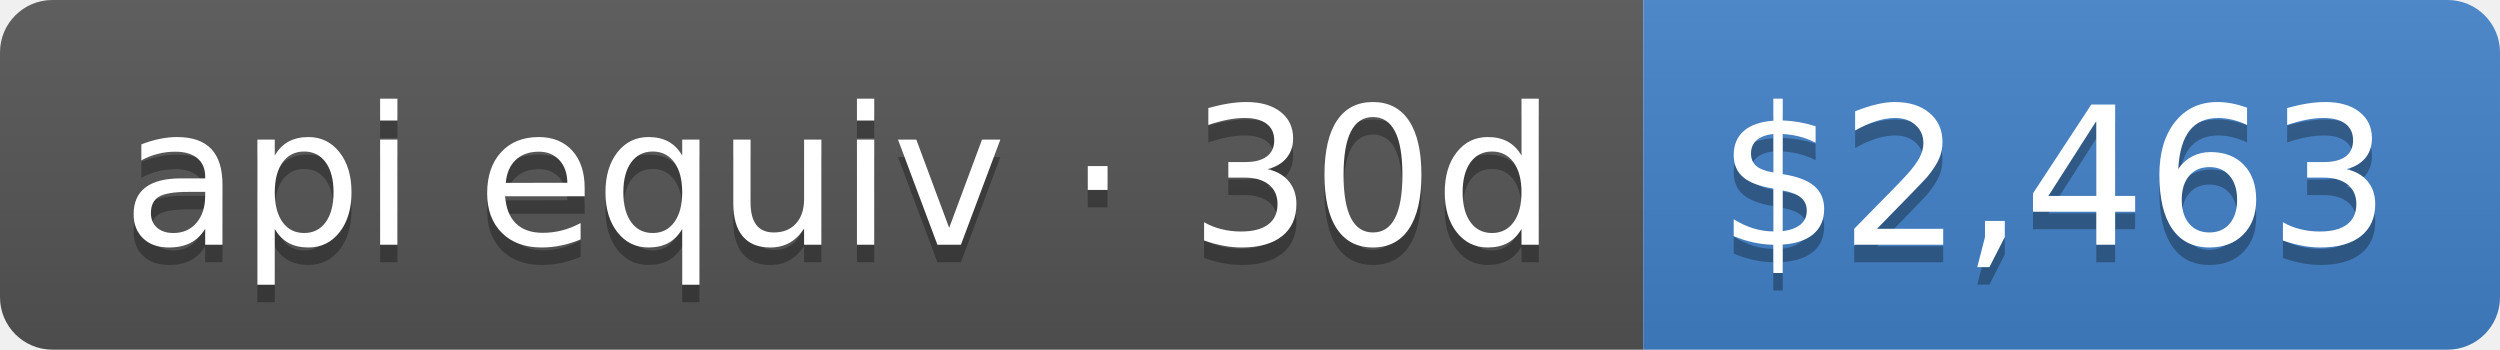
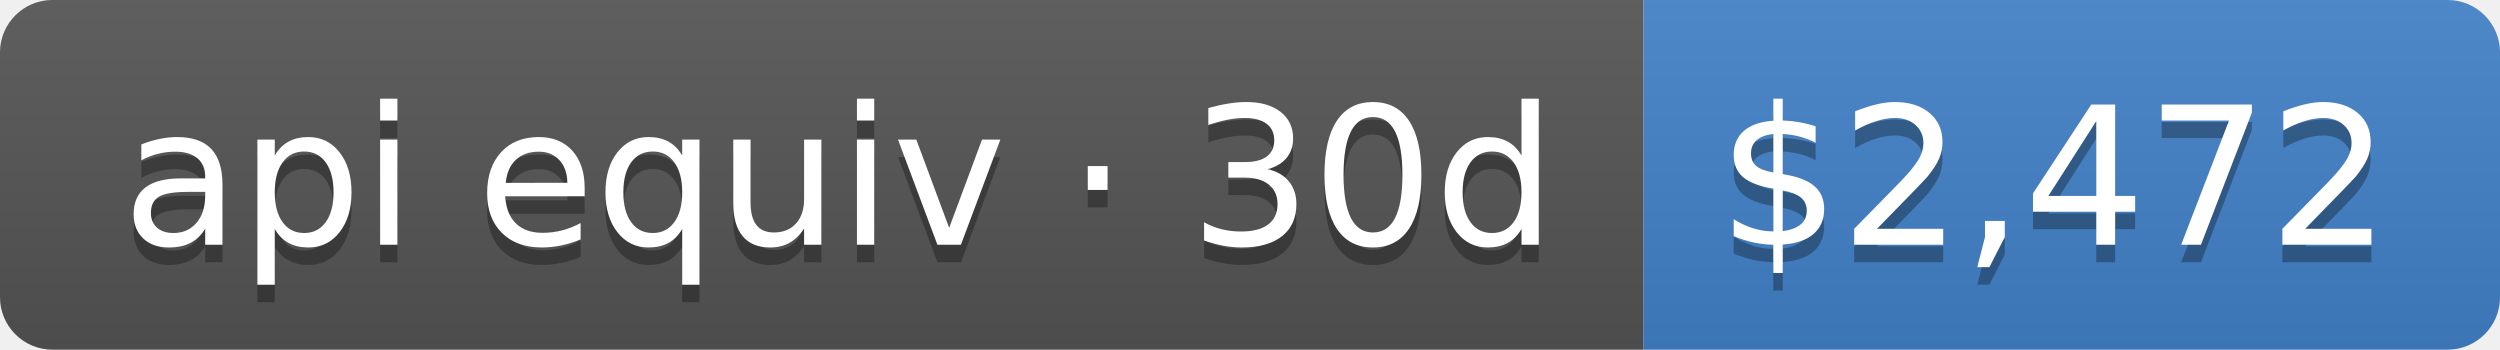
- <svg xmlns="http://www.w3.org/2000/svg" width="143" height="20" role="img" aria-label="api equiv · 30d: $2,463">
+ <svg xmlns="http://www.w3.org/2000/svg" width="143" height="20" role="img" aria-label="api equiv · 30d: $2,472">
  <linearGradient id="s" x2="0" y2="100%">
    <stop offset="0" stop-color="#bbb" stop-opacity=".1" />
    <stop offset="1" stop-opacity=".1" />
  </linearGradient>
  <clipPath id="r">
    <rect width="143" height="20" rx="3" fill="#fff" />
  </clipPath>
  <g clip-path="url(#r)">
    <rect width="94" height="20" fill="#555" />
    <rect x="94" width="49" height="20" fill="#4382c9" />
    <rect width="143" height="20" fill="url(#s)" />
  </g>
  <g fill="#fff" text-anchor="middle" font-family="Verdana,Geneva,DejaVu Sans,sans-serif" text-rendering="geometricPrecision" font-size="110">
    <text aria-hidden="true" x="480" y="150" fill="#010101" fill-opacity=".3" transform="scale(.1)" textLength="840">api equiv · 30d</text>
    <text x="480" y="140" transform="scale(.1)" fill="#fff" textLength="840">api equiv · 30d</text>
-     <text aria-hidden="true" x="1175" y="150" fill="#010101" fill-opacity=".3" transform="scale(.1)" textLength="390">$2,463</text>
-     <text x="1175" y="140" transform="scale(.1)" fill="#fff" textLength="390">$2,463</text>
+     <text aria-hidden="true" x="1175" y="150" fill="#010101" fill-opacity=".3" transform="scale(.1)" textLength="390">$2,472</text>
+     <text x="1175" y="140" transform="scale(.1)" fill="#fff" textLength="390">$2,472</text>
  </g>
</svg>
